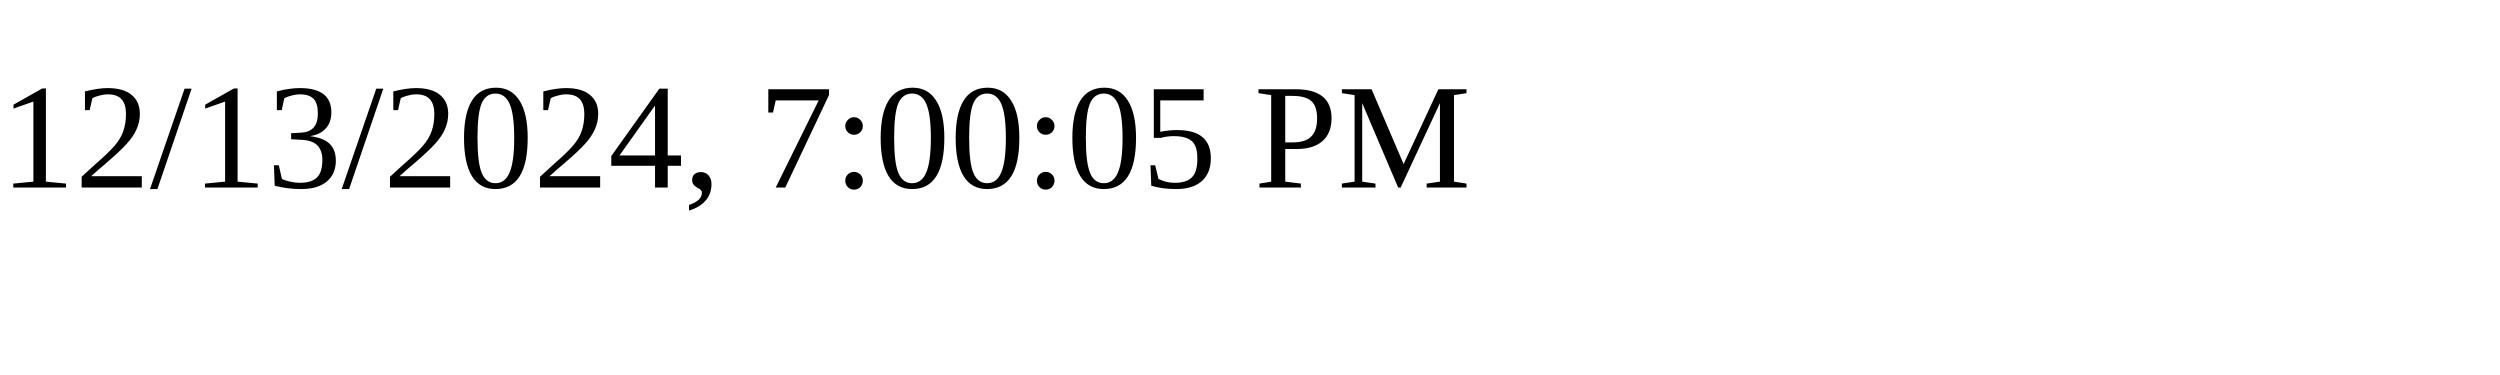
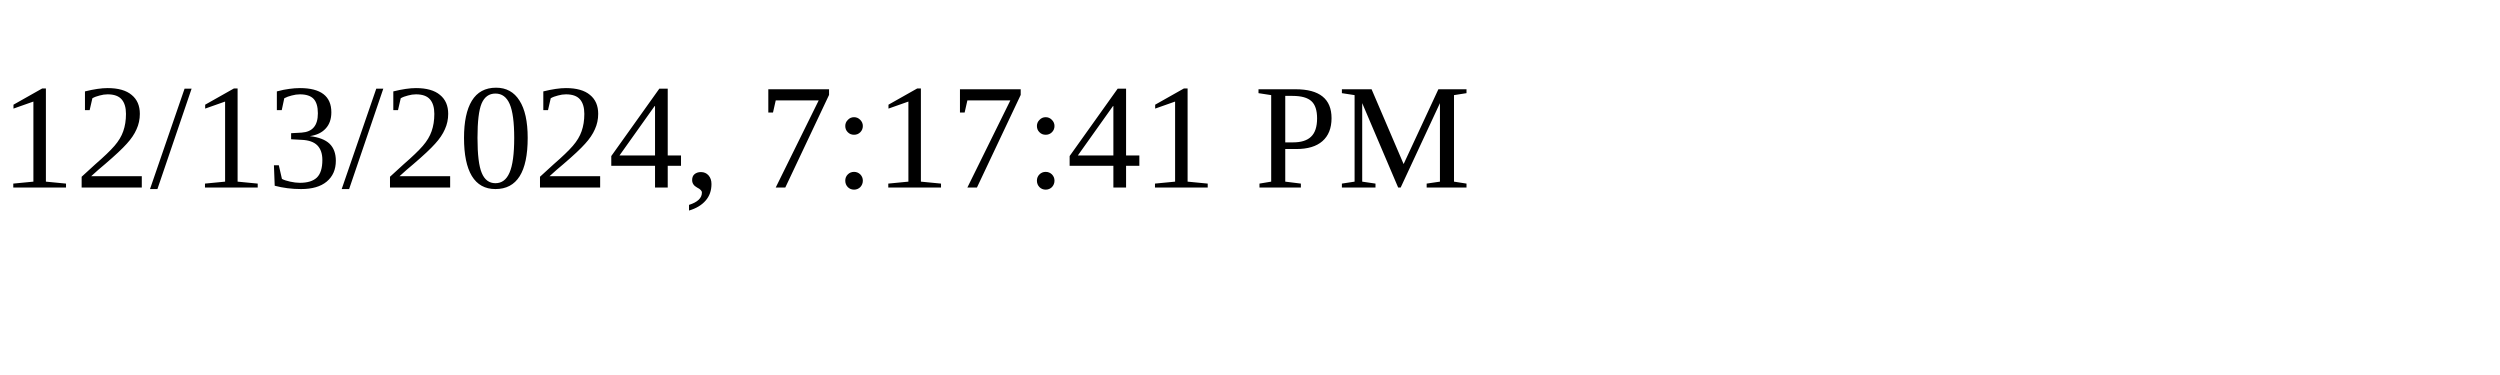
<svg xmlns="http://www.w3.org/2000/svg" height="30" width="200">
-   <text x="0" y="15">12/13/2024, 7:00:05 PM</text>
+   <text x="0" y="15">12/13/2024, 7:17:41 PM</text>
</svg>
